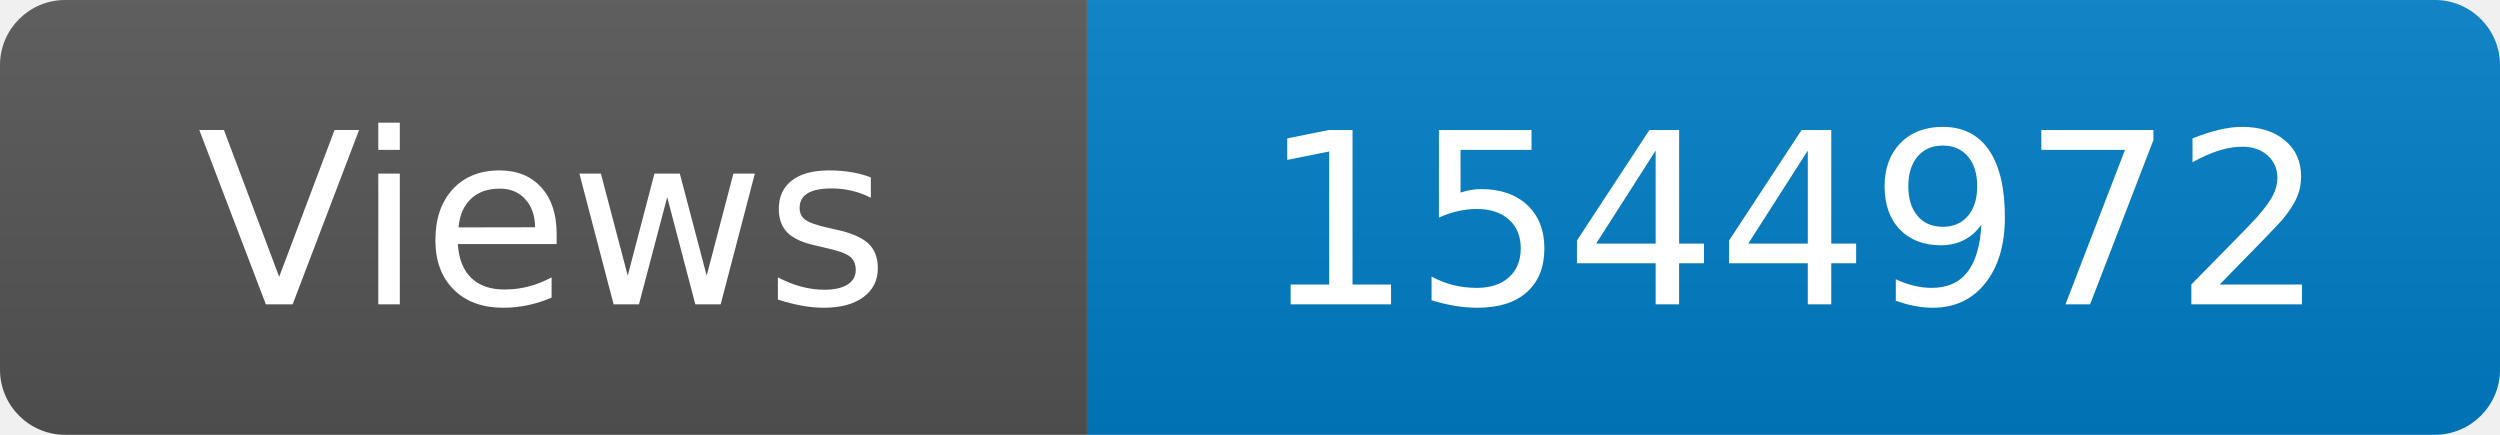
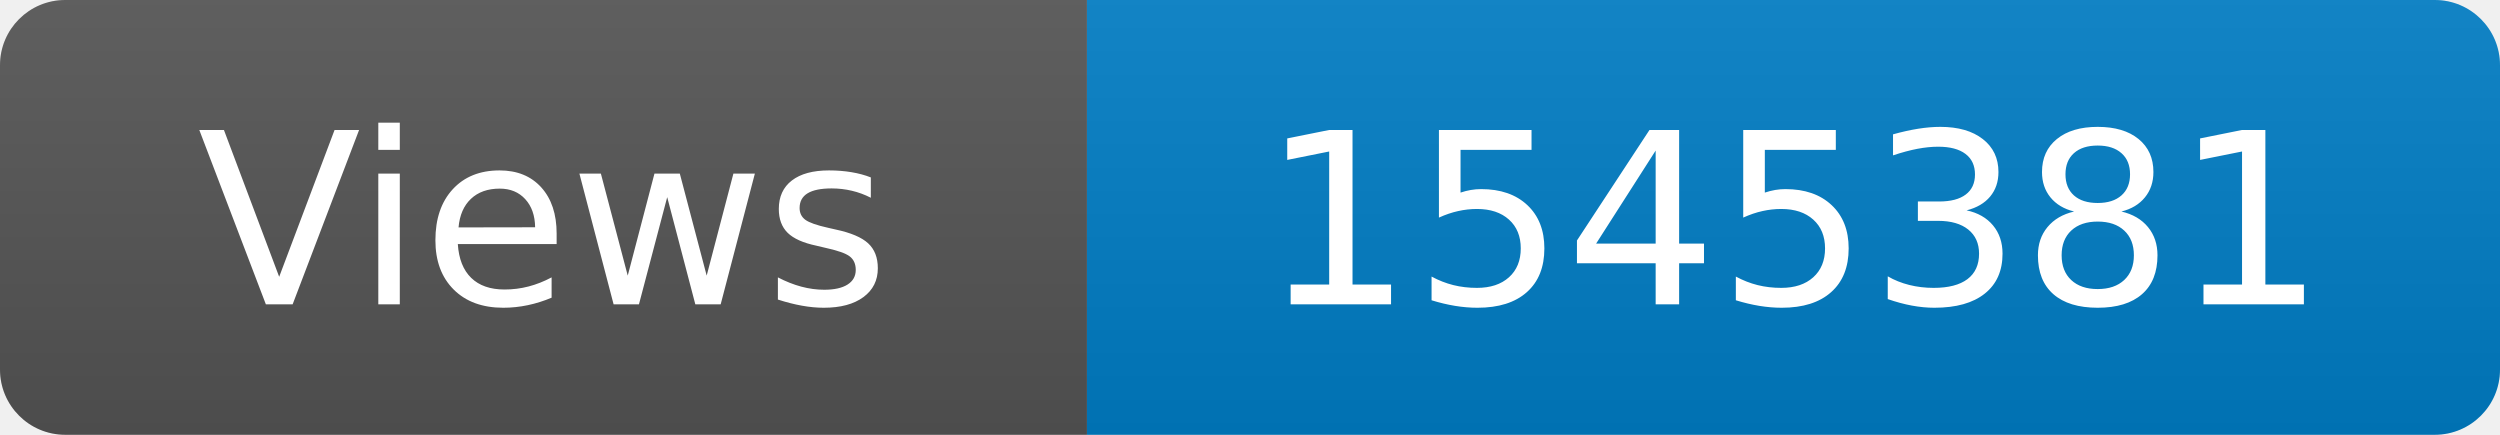
<svg xmlns="http://www.w3.org/2000/svg" width="115" height="20" role="img" aria-label="Maintained?: yes">
  <linearGradient id="s" x2="0" y2="100%">
    <stop offset="0" stop-color="#bbb" stop-opacity=".1" />
    <stop offset="1" stop-opacity=".1" />
  </linearGradient>
  <clipPath id="r">
    <rect width="115" height="20" rx="3" fill="#fff" />
  </clipPath>
  <g clip-path="url(#r)">
    <rect width="50" height="20" fill="#555" />
    <rect x="50" width="160" height="20" fill="#007ec6" />
    <rect width="115" height="20" fill="url(#s)" />
  </g>
  <g fill="#fff" text-anchor="middle" font-family="Verdana,Geneva,DejaVu Sans,sans-serif" font-size="110">
    <text x="250" y="140" transform="scale(.1)" fill="#fff">Views</text>
-     <text x="825" y="140" transform="scale(.1)" fill="#fff">1544972</text>
+     <text x="825" y="140" transform="scale(.1)" fill="#fff">1545381</text>
  </g>
</svg>
